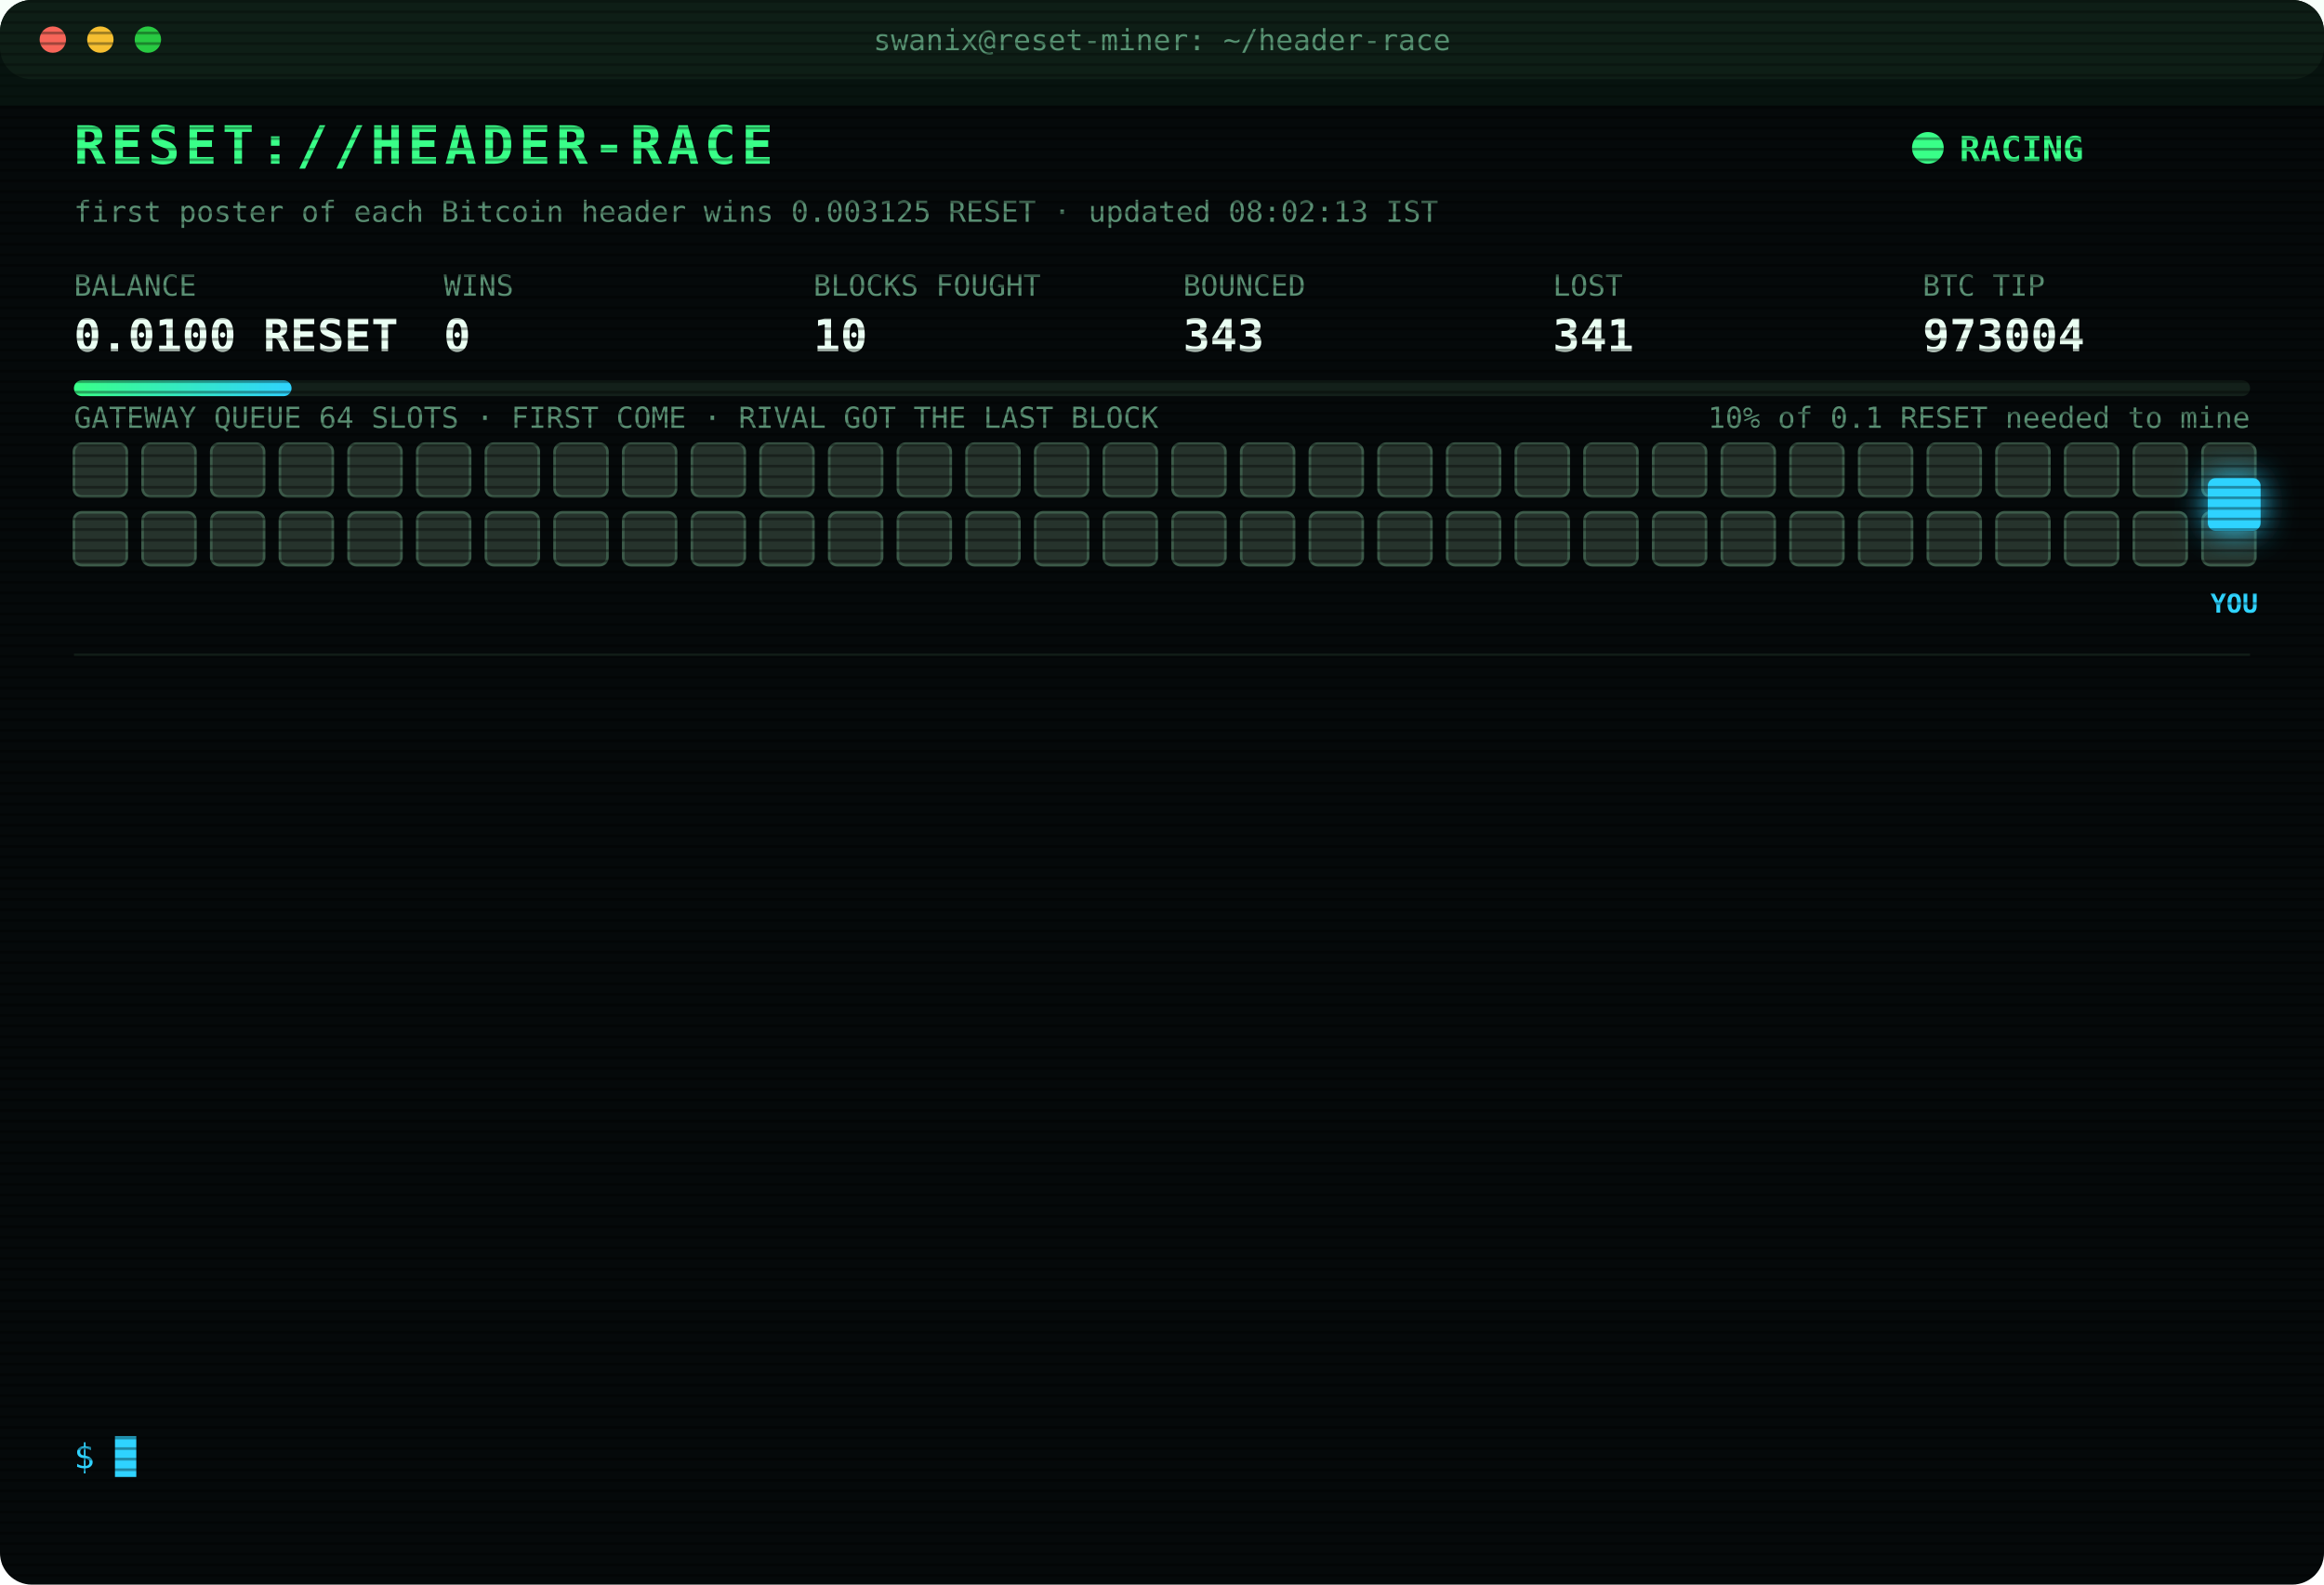
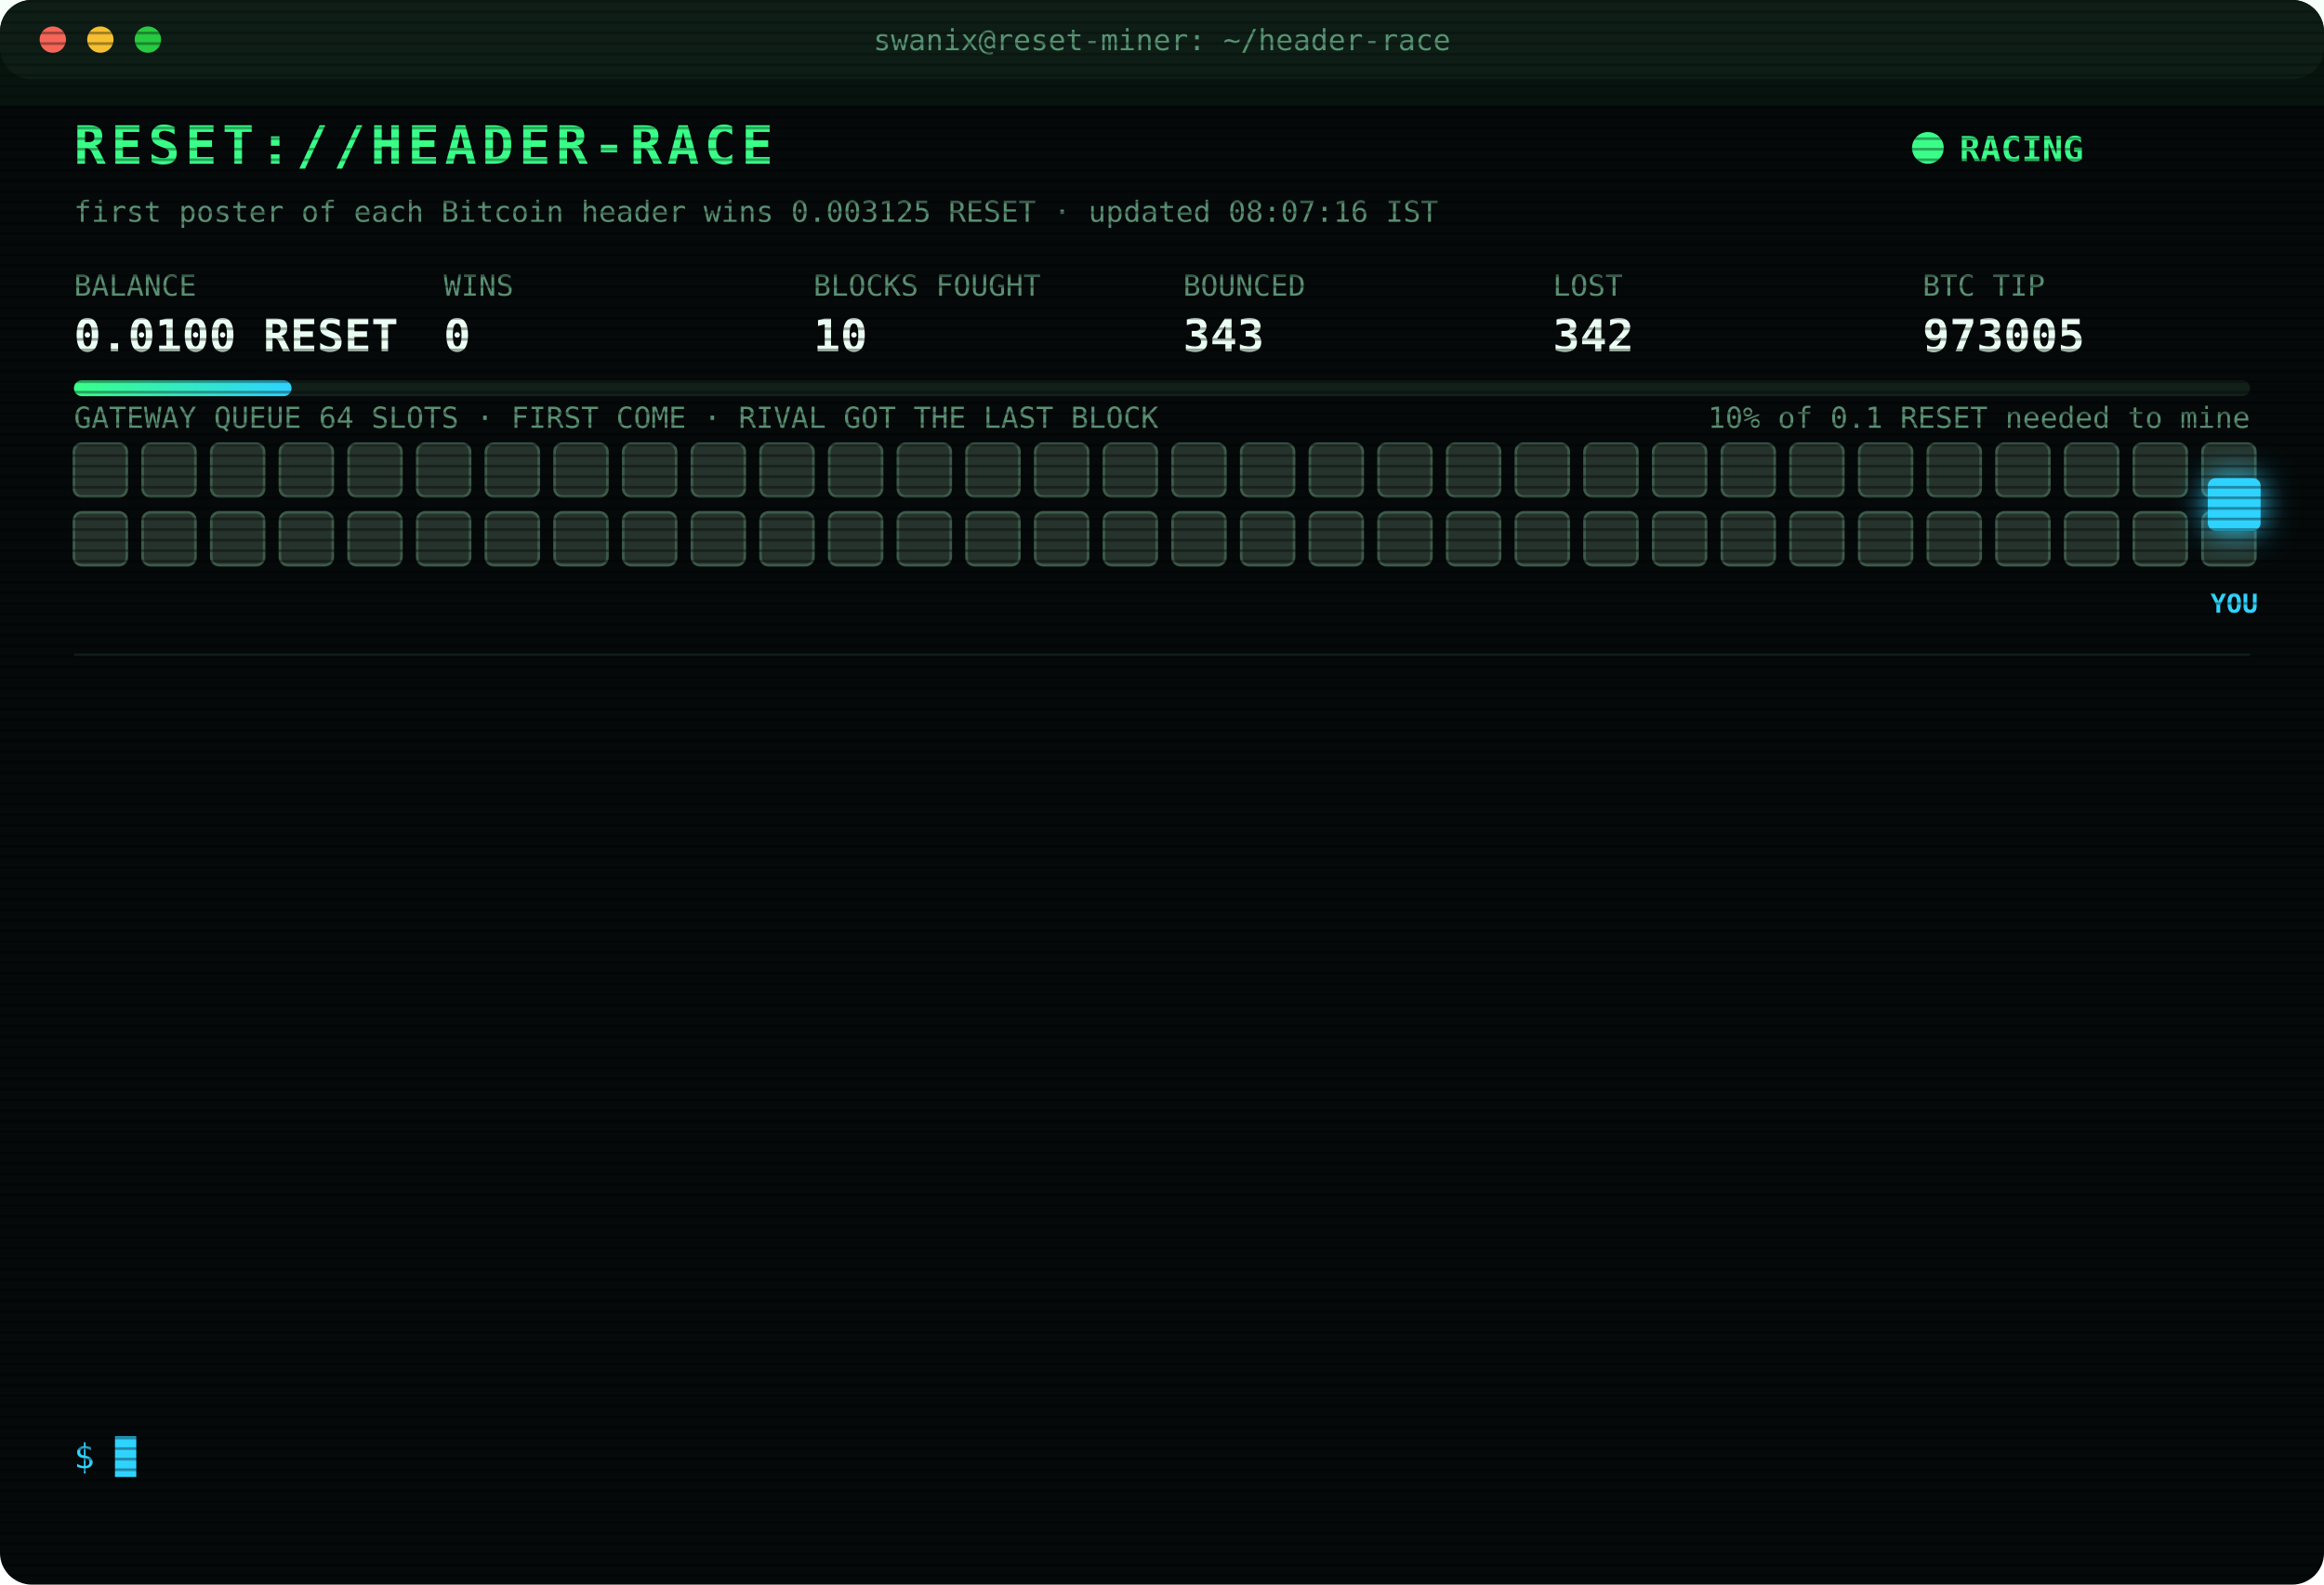
<svg xmlns="http://www.w3.org/2000/svg" width="880" height="600" viewBox="0 0 880 600" font-family="ui-monospace,SFMono-Regular,Menlo,Consolas,monospace">
  <style>
text{font-size:13px;fill:#7CFFB2}
.title{font-size:20px;font-weight:700;fill:#39FF88;letter-spacing:2px;animation:glitch 3s infinite steps(1)}
.sub{fill:#2fd3ff}.k{fill:#5a8f73;font-size:11px}.v{font-size:17px;font-weight:700;fill:#eafff3}
.ts{fill:#3f6b56}.boot{fill:#2fd3ff}.dim{fill:#5a8f73}.bad{fill:#ff4d6d}.warn{fill:#ffd23f}.mag{fill:#ff5cf0}.win{fill:#39FF88;font-weight:700}
.tag{font-size:10px;fill:#2fd3ff;font-weight:700}
.rival{fill:#26332c;stroke:#3c5a49;animation:jam 1.2s infinite alternate}
.idle{fill:#141c18;stroke:#22302a;animation:breathe 4s infinite}
.me{fill:#2fd3ff;filter:drop-shadow(0 0 6px #2fd3ff)}
.hover{animation:nudge 1.1s infinite ease-in-out}.bounce{animation:kick 1.4s infinite}
.ln{opacity:0;animation:in .4s forwards}
.cur{animation:blink 1s infinite steps(1)}
.scan{animation:scan 6s infinite linear}
.led{animation:blink 1.4s infinite}
@keyframes in{from{opacity:0;transform:translateX(-6px)}to{opacity:1;transform:none}}
@keyframes blink{50%{opacity:0}}
@keyframes jam{to{fill:#33463b}}
@keyframes breathe{50%{opacity:.4}}
@keyframes nudge{50%{transform:translateX(-10px)}}
@keyframes kick{0%,100%{transform:none}30%{transform:translateX(-14px)}55%{transform:translateX(10px) translateY(-6px)}}
@keyframes glitch{0%,92%{transform:none}93%{transform:translateX(2px);fill:#ff4d6d}95%{transform:translateX(-2px);fill:#2fd3ff}97%{transform:none}}
@keyframes scan{from{transform:translateY(-40px)}to{transform:translateY(600px)}}
</style>
  <defs>
    <pattern id="sl" width="4" height="4" patternUnits="userSpaceOnUse">
      <rect width="4" height="1" fill="#000" opacity=".35" />
    </pattern>
    <linearGradient id="bar">
      <stop offset="0" stop-color="#39FF88" />
      <stop offset="1" stop-color="#2fd3ff" />
    </linearGradient>
  </defs>
  <rect width="880" height="600" rx="12" fill="#05090a" />
  <rect width="880" height="30" rx="12" fill="#0d1512" />
  <circle cx="20" cy="15" r="5" fill="#ff5f57" />
  <circle cx="38" cy="15" r="5" fill="#febc2e" />
  <circle cx="56" cy="15" r="5" fill="#28c840" />
  <text x="440" y="19" text-anchor="middle" class="k">swanix@reset-miner: ~/header-race</text>
  <text x="28" y="62" class="title">RESET://HEADER-RACE</text>
  <circle class="led" cx="730" cy="56" r="6" fill="#39FF88" />
  <text x="742" y="61" class="win">RACING</text>
-   <text x="28" y="84" class="k">first poster of each Bitcoin header wins 0.003125 RESET · updated 08:02:13 IST</text>
+   <text x="28" y="84" class="k">first poster of each Bitcoin header wins 0.003125 RESET · updated 08:07:16 IST</text>
  <text x="28" y="112" class="k">BALANCE</text>
  <text x="28" y="133" class="v">0.0100 RESET</text>
  <text x="168" y="112" class="k">WINS</text>
  <text x="168" y="133" class="v">0</text>
  <text x="308" y="112" class="k">BLOCKS FOUGHT</text>
  <text x="308" y="133" class="v">10</text>
  <text x="448" y="112" class="k">BOUNCED</text>
  <text x="448" y="133" class="v">343</text>
  <text x="588" y="112" class="k">LOST</text>
-   <text x="588" y="133" class="v">341</text>
+   <text x="588" y="133" class="v">342</text>
  <text x="728" y="112" class="k">BTC TIP</text>
-   <text x="728" y="133" class="v">973004</text>
+   <text x="728" y="133" class="v">973005</text>
  <rect x="28" y="144" width="824" height="6" rx="3" fill="#13201a" />
  <rect x="28" y="144" width="82.4" height="6" rx="3" fill="url(#bar)" />
  <text x="852" y="162" text-anchor="end" class="k">10% of 0.1 RESET needed to mine</text>
  <text x="28" y="162" class="k">GATEWAY QUEUE 64 SLOTS · FIRST COME · RIVAL GOT THE LAST BLOCK</text>
  <rect class="rival" x="28" y="168" width="20" height="20" rx="3" style="animation-delay:0.00s" />
  <rect class="rival" x="54" y="168" width="20" height="20" rx="3" style="animation-delay:0.05s" />
  <rect class="rival" x="80" y="168" width="20" height="20" rx="3" style="animation-delay:0.10s" />
  <rect class="rival" x="106" y="168" width="20" height="20" rx="3" style="animation-delay:0.15s" />
  <rect class="rival" x="132" y="168" width="20" height="20" rx="3" style="animation-delay:0.20s" />
  <rect class="rival" x="158" y="168" width="20" height="20" rx="3" style="animation-delay:0.25s" />
  <rect class="rival" x="184" y="168" width="20" height="20" rx="3" style="animation-delay:0.30s" />
  <rect class="rival" x="210" y="168" width="20" height="20" rx="3" style="animation-delay:0.35s" />
  <rect class="rival" x="236" y="168" width="20" height="20" rx="3" style="animation-delay:0.40s" />
  <rect class="rival" x="262" y="168" width="20" height="20" rx="3" style="animation-delay:0.45s" />
  <rect class="rival" x="288" y="168" width="20" height="20" rx="3" style="animation-delay:0.50s" />
  <rect class="rival" x="314" y="168" width="20" height="20" rx="3" style="animation-delay:0.55s" />
  <rect class="rival" x="340" y="168" width="20" height="20" rx="3" style="animation-delay:0.60s" />
  <rect class="rival" x="366" y="168" width="20" height="20" rx="3" style="animation-delay:0.65s" />
  <rect class="rival" x="392" y="168" width="20" height="20" rx="3" style="animation-delay:0.70s" />
  <rect class="rival" x="418" y="168" width="20" height="20" rx="3" style="animation-delay:0.75s" />
  <rect class="rival" x="444" y="168" width="20" height="20" rx="3" style="animation-delay:0.80s" />
  <rect class="rival" x="470" y="168" width="20" height="20" rx="3" style="animation-delay:0.85s" />
  <rect class="rival" x="496" y="168" width="20" height="20" rx="3" style="animation-delay:0.90s" />
  <rect class="rival" x="522" y="168" width="20" height="20" rx="3" style="animation-delay:0.95s" />
  <rect class="rival" x="548" y="168" width="20" height="20" rx="3" style="animation-delay:1.00s" />
  <rect class="rival" x="574" y="168" width="20" height="20" rx="3" style="animation-delay:1.05s" />
  <rect class="rival" x="600" y="168" width="20" height="20" rx="3" style="animation-delay:1.10s" />
  <rect class="rival" x="626" y="168" width="20" height="20" rx="3" style="animation-delay:1.15s" />
  <rect class="rival" x="652" y="168" width="20" height="20" rx="3" style="animation-delay:1.20s" />
  <rect class="rival" x="678" y="168" width="20" height="20" rx="3" style="animation-delay:1.25s" />
  <rect class="rival" x="704" y="168" width="20" height="20" rx="3" style="animation-delay:1.30s" />
  <rect class="rival" x="730" y="168" width="20" height="20" rx="3" style="animation-delay:1.35s" />
  <rect class="rival" x="756" y="168" width="20" height="20" rx="3" style="animation-delay:1.40s" />
  <rect class="rival" x="782" y="168" width="20" height="20" rx="3" style="animation-delay:1.45s" />
  <rect class="rival" x="808" y="168" width="20" height="20" rx="3" style="animation-delay:1.50s" />
  <rect class="rival" x="834" y="168" width="20" height="20" rx="3" style="animation-delay:1.55s" />
  <rect class="rival" x="28" y="194" width="20" height="20" rx="3" style="animation-delay:1.60s" />
  <rect class="rival" x="54" y="194" width="20" height="20" rx="3" style="animation-delay:1.65s" />
  <rect class="rival" x="80" y="194" width="20" height="20" rx="3" style="animation-delay:1.70s" />
  <rect class="rival" x="106" y="194" width="20" height="20" rx="3" style="animation-delay:1.75s" />
  <rect class="rival" x="132" y="194" width="20" height="20" rx="3" style="animation-delay:1.80s" />
  <rect class="rival" x="158" y="194" width="20" height="20" rx="3" style="animation-delay:1.85s" />
  <rect class="rival" x="184" y="194" width="20" height="20" rx="3" style="animation-delay:1.90s" />
  <rect class="rival" x="210" y="194" width="20" height="20" rx="3" style="animation-delay:1.95s" />
  <rect class="rival" x="236" y="194" width="20" height="20" rx="3" style="animation-delay:2.00s" />
  <rect class="rival" x="262" y="194" width="20" height="20" rx="3" style="animation-delay:2.05s" />
  <rect class="rival" x="288" y="194" width="20" height="20" rx="3" style="animation-delay:2.10s" />
  <rect class="rival" x="314" y="194" width="20" height="20" rx="3" style="animation-delay:2.15s" />
  <rect class="rival" x="340" y="194" width="20" height="20" rx="3" style="animation-delay:2.20s" />
  <rect class="rival" x="366" y="194" width="20" height="20" rx="3" style="animation-delay:2.25s" />
  <rect class="rival" x="392" y="194" width="20" height="20" rx="3" style="animation-delay:2.30s" />
  <rect class="rival" x="418" y="194" width="20" height="20" rx="3" style="animation-delay:2.35s" />
  <rect class="rival" x="444" y="194" width="20" height="20" rx="3" style="animation-delay:2.40s" />
  <rect class="rival" x="470" y="194" width="20" height="20" rx="3" style="animation-delay:2.45s" />
  <rect class="rival" x="496" y="194" width="20" height="20" rx="3" style="animation-delay:2.50s" />
  <rect class="rival" x="522" y="194" width="20" height="20" rx="3" style="animation-delay:2.55s" />
  <rect class="rival" x="548" y="194" width="20" height="20" rx="3" style="animation-delay:2.60s" />
  <rect class="rival" x="574" y="194" width="20" height="20" rx="3" style="animation-delay:2.65s" />
  <rect class="rival" x="600" y="194" width="20" height="20" rx="3" style="animation-delay:2.70s" />
  <rect class="rival" x="626" y="194" width="20" height="20" rx="3" style="animation-delay:2.75s" />
  <rect class="rival" x="652" y="194" width="20" height="20" rx="3" style="animation-delay:2.80s" />
  <rect class="rival" x="678" y="194" width="20" height="20" rx="3" style="animation-delay:2.85s" />
  <rect class="rival" x="704" y="194" width="20" height="20" rx="3" style="animation-delay:2.90s" />
  <rect class="rival" x="730" y="194" width="20" height="20" rx="3" style="animation-delay:2.95s" />
  <rect class="rival" x="756" y="194" width="20" height="20" rx="3" style="animation-delay:3.00s" />
  <rect class="rival" x="782" y="194" width="20" height="20" rx="3" style="animation-delay:3.05s" />
  <rect class="rival" x="808" y="194" width="20" height="20" rx="3" style="animation-delay:3.10s" />
  <rect class="rival" x="834" y="194" width="20" height="20" rx="3" style="animation-delay:3.15s" />
  <g class="hover">
    <rect class="me" x="836" y="181" width="20" height="20" rx="3" />
    <text class="tag" x="846" y="232" text-anchor="middle">YOU</text>
  </g>
  <line x1="28" x2="852" y1="248" y2="248" stroke="#13201a" />
  <g class="ln" style="animation-delay:0.40s">
-     <text x="28" y="270" class="ts">06:23:58</text>
-     <text x="104" y="270" class="bad">[LOST] #972997 taken by a rival miner</text>
+     <text x="28" y="270" class="ts">06:39:40</text>
+     <text x="104" y="270" class="bad">[LOST] #972998 taken by a rival miner</text>
  </g>
  <g class="ln" style="animation-delay:0.65s">
-     <text x="28" y="292" class="ts">06:39:40</text>
-     <text x="104" y="292" class="bad">[LOST] #972998 taken by a rival miner</text>
+     <text x="28" y="292" class="ts">06:39:51</text>
+     <text x="104" y="292" class="bad">[LOST] #972999 taken by a rival miner</text>
  </g>
  <g class="ln" style="animation-delay:0.90s">
-     <text x="28" y="314" class="ts">06:39:51</text>
-     <text x="104" y="314" class="bad">[LOST] #972999 taken by a rival miner</text>
+     <text x="28" y="314" class="ts">06:40:51</text>
+     <text x="104" y="314" class="dim">[STINT END] calls 776 · wins 0</text>
  </g>
  <g class="ln" style="animation-delay:1.15s">
-     <text x="28" y="336" class="ts">06:40:51</text>
-     <text x="104" y="336" class="dim">[STINT END] calls 776 · wins 0</text>
+     <text x="28" y="336" class="ts">06:45:26</text>
+     <text x="104" y="336" class="boot">[BOOT] racer v3 online · 3 feeds · stint 340m</text>
  </g>
  <g class="ln" style="animation-delay:1.40s">
-     <text x="28" y="358" class="ts">06:45:26</text>
-     <text x="104" y="358" class="boot">[BOOT] racer v3 online · 3 feeds · stint 340m</text>
+     <text x="28" y="358" class="ts">06:51:08</text>
+     <text x="104" y="358" class="bad">[GATEWAY DOWN] no response · 440ms</text>
  </g>
  <g class="ln" style="animation-delay:1.65s">
-     <text x="28" y="380" class="ts">06:51:08</text>
-     <text x="104" y="380" class="bad">[GATEWAY DOWN] no response · 440ms</text>
+     <text x="28" y="380" class="ts">06:51:38</text>
+     <text x="104" y="380" class="bad">[GATEWAY DOWN] no response · 426ms</text>
  </g>
  <g class="ln" style="animation-delay:1.90s">
-     <text x="28" y="402" class="ts">06:51:38</text>
-     <text x="104" y="402" class="bad">[GATEWAY DOWN] no response · 426ms</text>
+     <text x="28" y="402" class="ts">06:52:09</text>
+     <text x="104" y="402" class="bad">[GATEWAY DOWN] no response · 589ms</text>
  </g>
  <g class="ln" style="animation-delay:2.15s">
-     <text x="28" y="424" class="ts">06:52:09</text>
-     <text x="104" y="424" class="bad">[GATEWAY DOWN] no response · 589ms</text>
+     <text x="28" y="424" class="ts">07:22:44</text>
+     <text x="104" y="424" class="bad">[LOST] #973000 taken by a rival miner</text>
  </g>
  <g class="ln" style="animation-delay:2.40s">
-     <text x="28" y="446" class="ts">07:22:44</text>
-     <text x="104" y="446" class="bad">[LOST] #973000 taken by a rival miner</text>
+     <text x="28" y="446" class="ts">07:24:47</text>
+     <text x="104" y="446" class="bad">[LOST] #973001 taken by a rival miner</text>
  </g>
  <g class="ln" style="animation-delay:2.65s">
-     <text x="28" y="468" class="ts">07:24:47</text>
-     <text x="104" y="468" class="bad">[LOST] #973001 taken by a rival miner</text>
+     <text x="28" y="468" class="ts">07:25:35</text>
+     <text x="104" y="468" class="bad">[LOST] #973002 taken by a rival miner</text>
  </g>
  <g class="ln" style="animation-delay:2.90s">
-     <text x="28" y="490" class="ts">07:25:35</text>
-     <text x="104" y="490" class="bad">[LOST] #973002 taken by a rival miner</text>
+     <text x="28" y="490" class="ts">07:42:07</text>
+     <text x="104" y="490" class="bad">[LOST] #973003 taken by a rival miner</text>
  </g>
  <g class="ln" style="animation-delay:3.15s">
-     <text x="28" y="512" class="ts">07:42:07</text>
-     <text x="104" y="512" class="bad">[LOST] #973003 taken by a rival miner</text>
+     <text x="28" y="512" class="ts">08:02:13</text>
+     <text x="104" y="512" class="bad">[LOST] #973004 taken by a rival miner</text>
  </g>
  <g class="ln" style="animation-delay:3.40s">
-     <text x="28" y="534" class="ts">08:02:13</text>
-     <text x="104" y="534" class="bad">[LOST] #973004 taken by a rival miner</text>
+     <text x="28" y="534" class="ts">08:07:16</text>
+     <text x="104" y="534" class="bad">[LOST] #973005 taken by a rival miner</text>
  </g>
  <text x="28" y="556" class="sub">$ <tspan class="cur">█</tspan>
  </text>
  <rect width="880" height="600" rx="12" fill="url(#sl)" pointer-events="none" />
  <rect class="scan" width="880" height="40" fill="#39FF88" opacity=".04" />
</svg>
